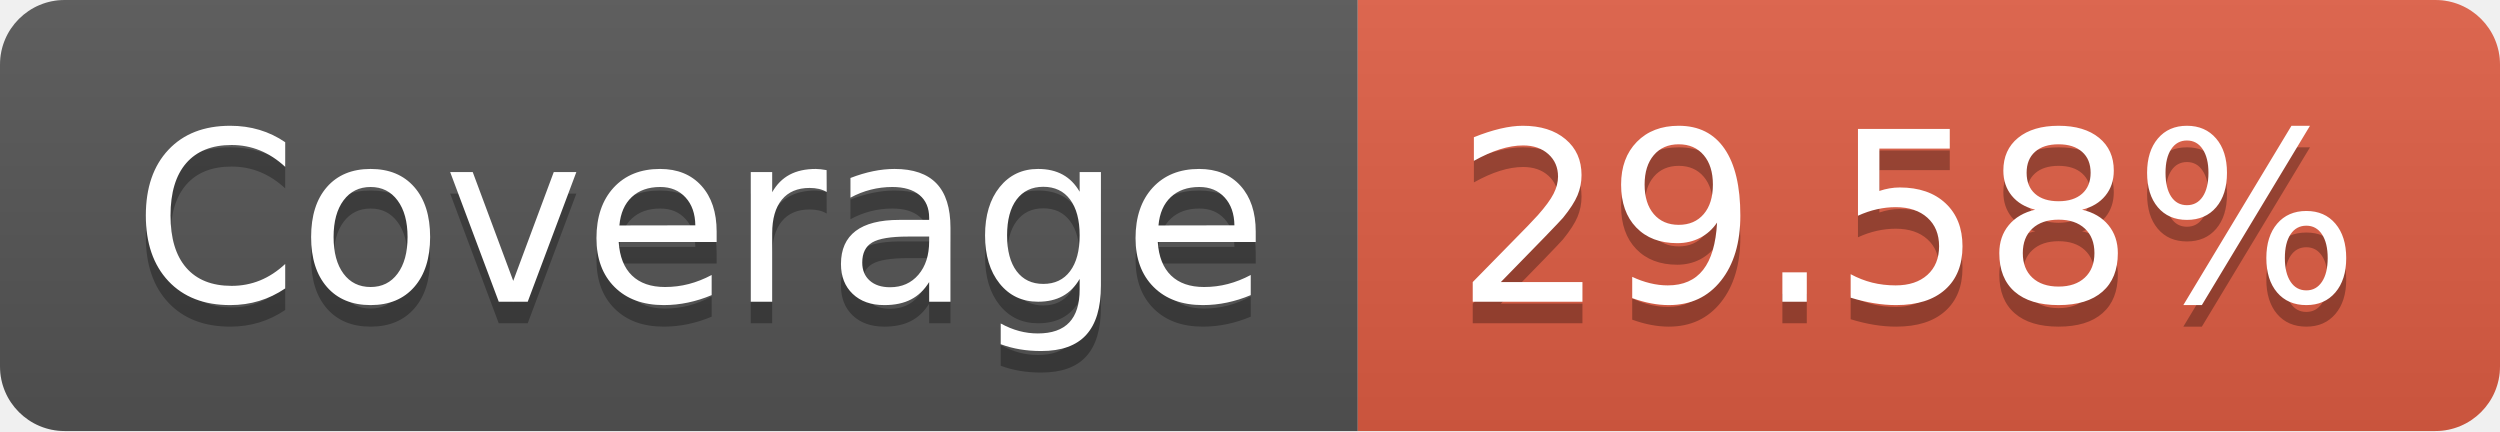
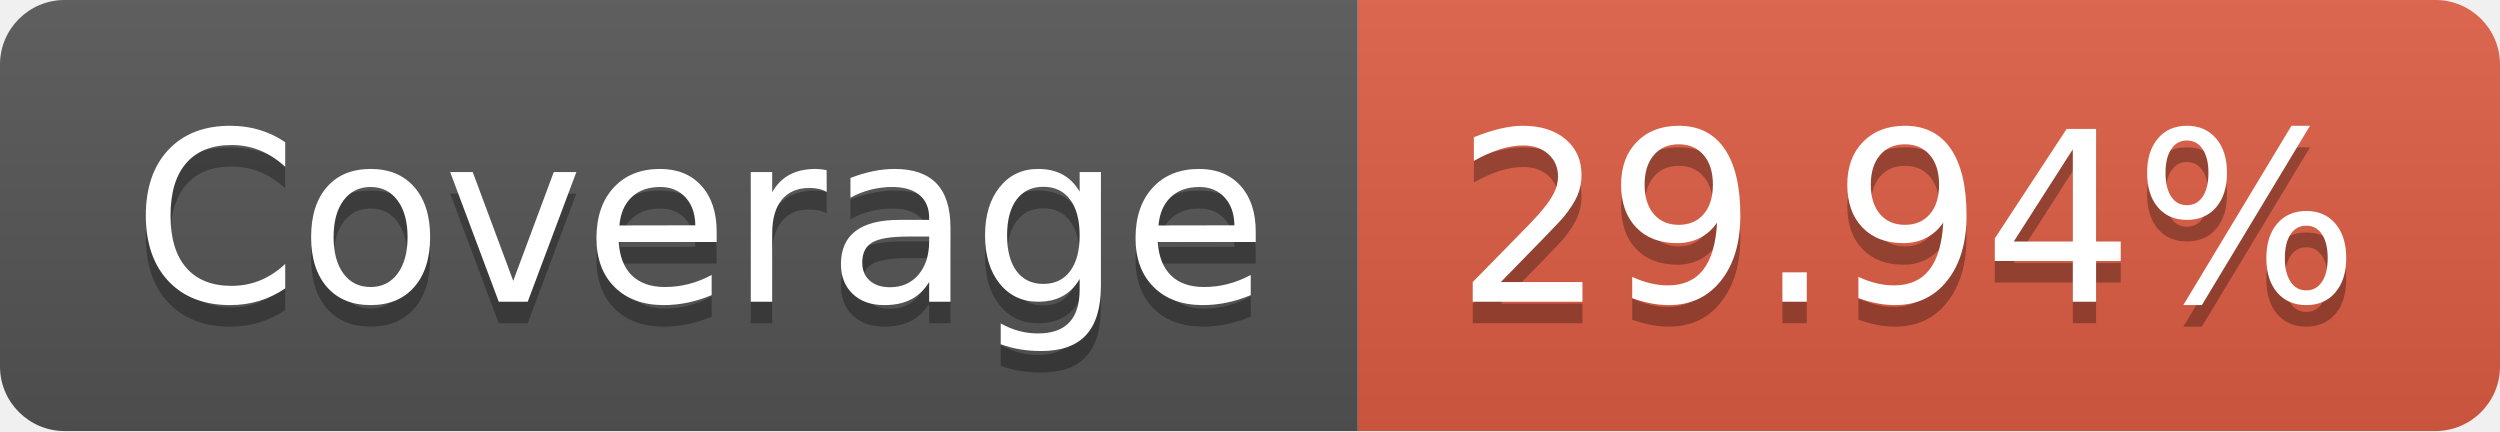
- <svg xmlns="http://www.w3.org/2000/svg" width="116" height="20" role="img" aria-label="Coverage: 29.58%">
+ <svg xmlns="http://www.w3.org/2000/svg" width="116" height="20" role="img" aria-label="Coverage: 29.94%">
  <linearGradient id="s" x2="0" y2="100%">
    <stop offset="0" stop-color="#bbb" stop-opacity=".1" />
    <stop offset="1" stop-opacity=".1" />
  </linearGradient>
  <clipPath id="r">
    <rect width="116" height="20" rx="3" fill="#fff" />
  </clipPath>
  <g clip-path="url(#r)">
    <rect width="63" height="20" fill="#555" />
    <rect x="63" width="53" height="20" fill="#e05d44" />
    <rect width="116" height="20" fill="url(#s)" />
  </g>
  <g fill="#fff" text-anchor="middle" font-family="Verdana,Geneva,DejaVu Sans,sans-serif" text-rendering="geometricPrecision" font-size="110">
    <text aria-hidden="true" x="325" y="150" fill="#010101" fill-opacity=".3" transform="scale(.1)" textLength="530">Coverage</text>
    <text x="325" y="140" transform="scale(.1)" fill="#fff" textLength="530">Coverage</text>
-     <text aria-hidden="true" x="885" y="150" fill="#010101" fill-opacity=".3" transform="scale(.1)" textLength="430">29.58%</text>
-     <text x="885" y="140" transform="scale(.1)" fill="#fff" textLength="430">29.58%</text>
+     <text aria-hidden="true" x="885" y="150" fill="#010101" fill-opacity=".3" transform="scale(.1)" textLength="430">29.94%</text>
+     <text x="885" y="140" transform="scale(.1)" fill="#fff" textLength="430">29.94%</text>
  </g>
</svg>
